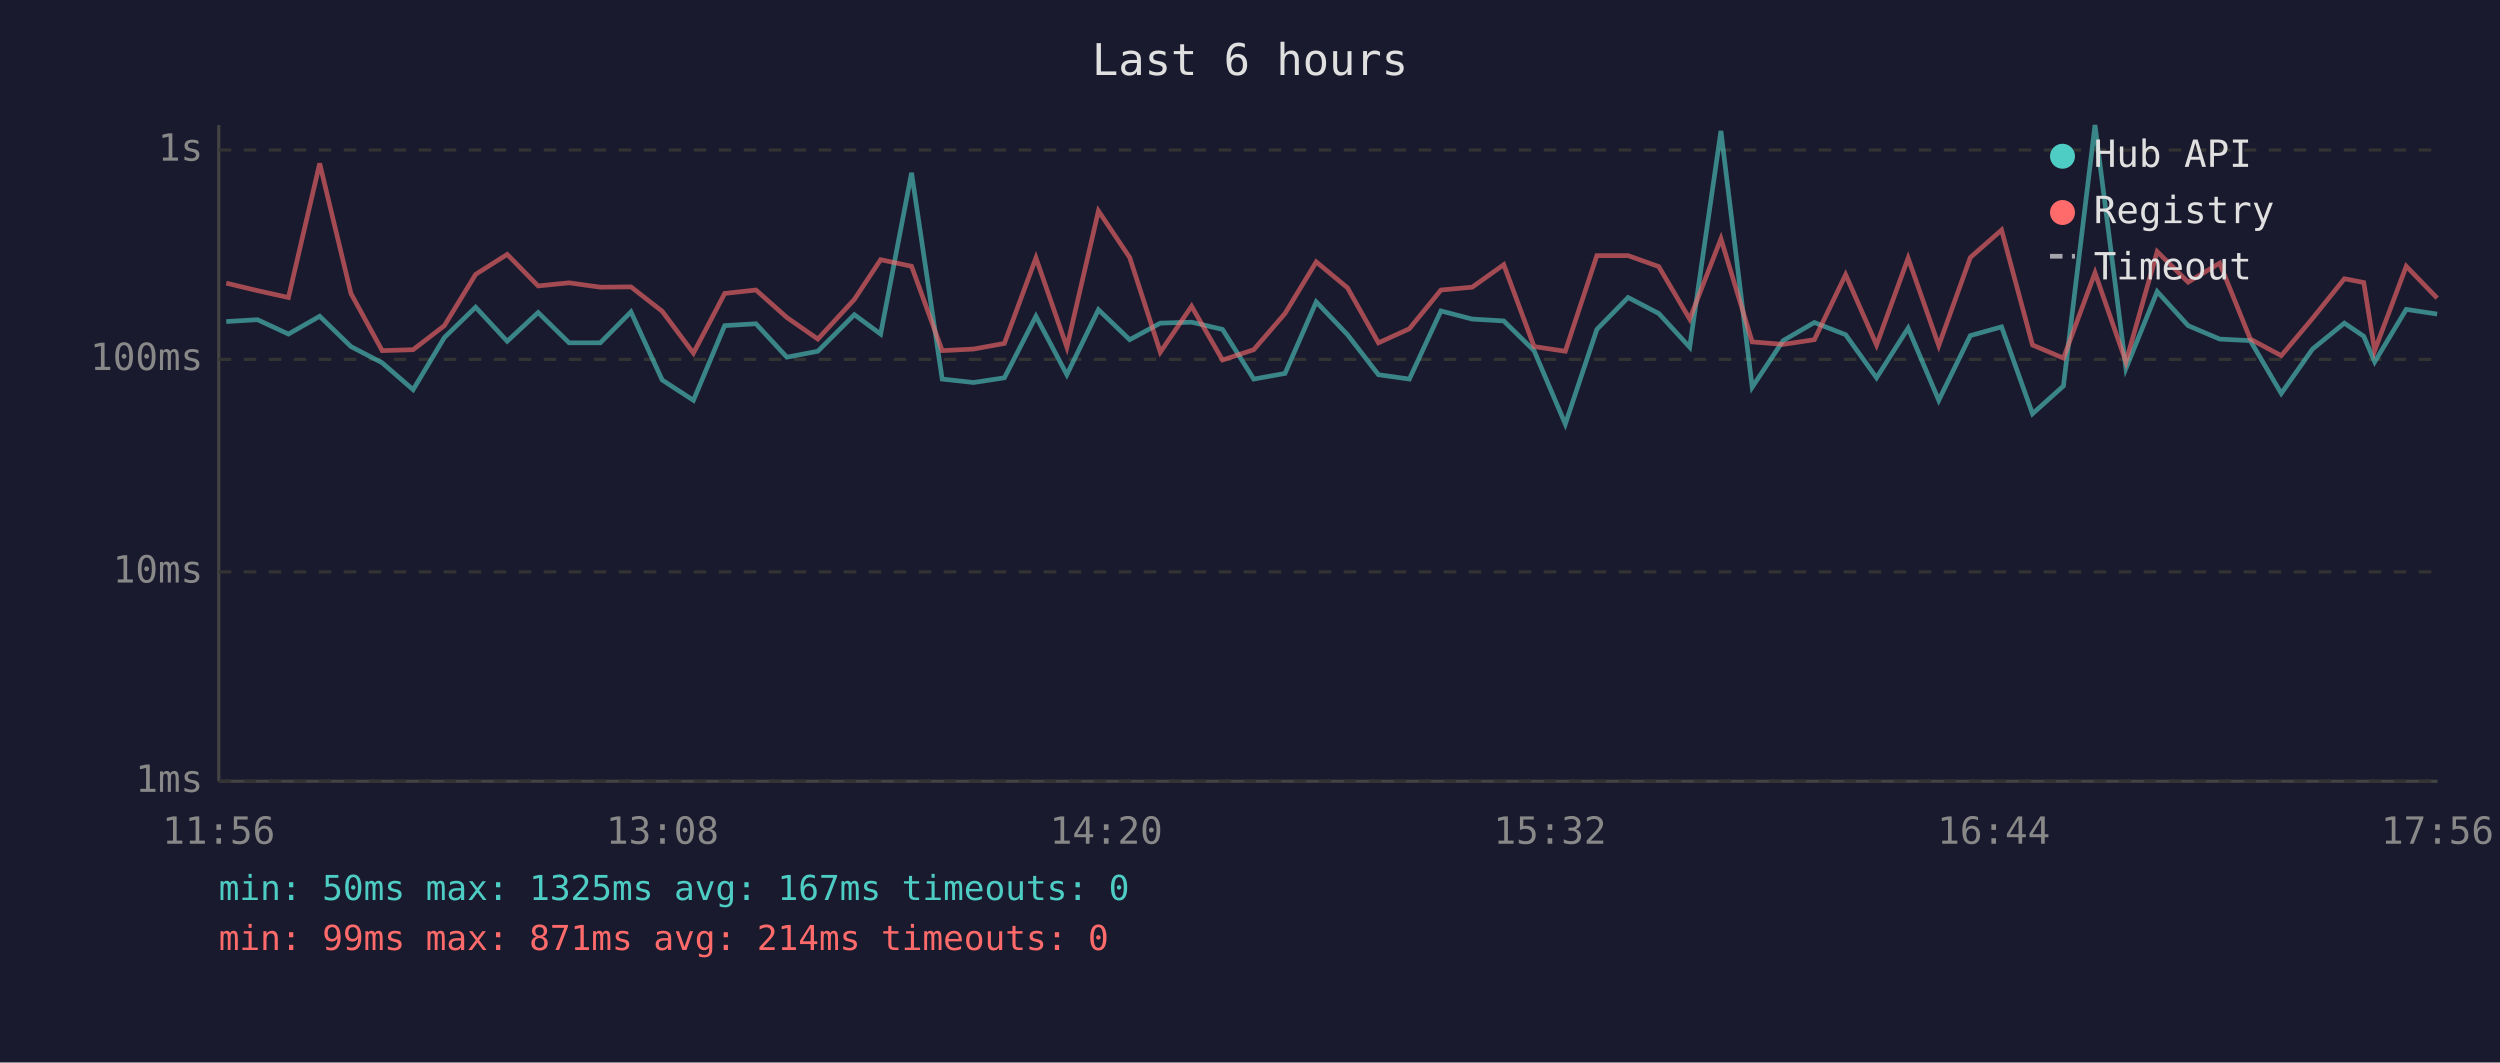
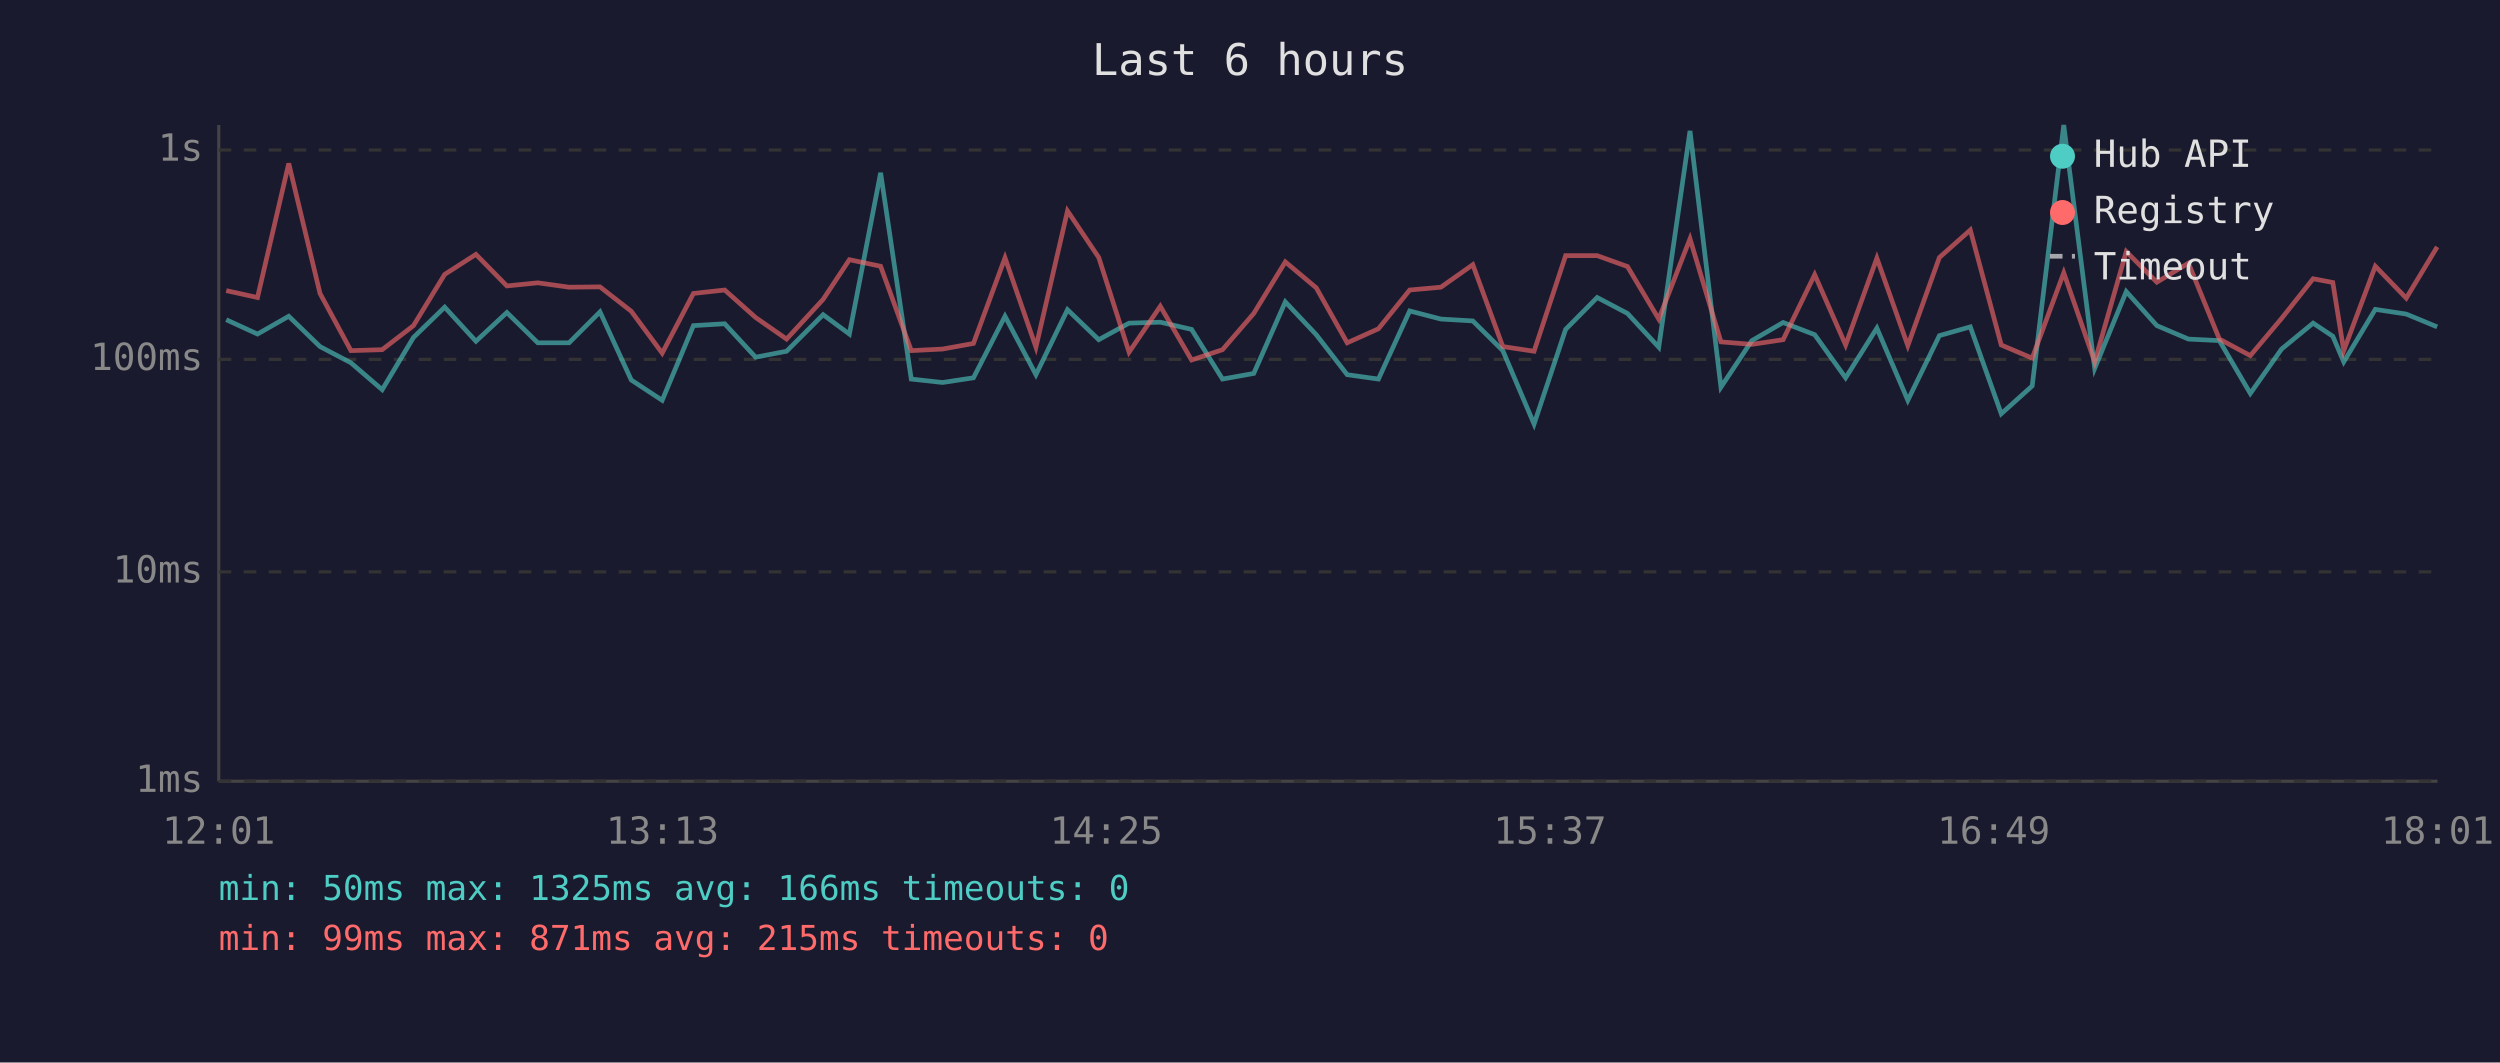
<svg xmlns="http://www.w3.org/2000/svg" viewBox="0 0 800 340" font-family="monospace" font-size="12">
  <rect width="800" height="340" fill="#1a1a2e" />
  <text x="400" y="24" fill="#e0e0e0" font-size="14" text-anchor="middle">Last 6 hours</text>
  <line x1="70" y1="40" x2="70" y2="250" stroke="#444" stroke-width="1" />
  <line x1="70" y1="250" x2="780" y2="250" stroke="#444" stroke-width="1" />
  <line x1="70" y1="250" x2="780" y2="250" stroke="#333" stroke-width="1" stroke-dasharray="4" />
  <text x="65" y="250" fill="#888" text-anchor="end" dominant-baseline="middle">1ms</text>
  <line x1="70" y1="183" x2="780" y2="183" stroke="#333" stroke-width="1" stroke-dasharray="4" />
  <text x="65" y="183" fill="#888" text-anchor="end" dominant-baseline="middle">10ms</text>
  <line x1="70" y1="115" x2="780" y2="115" stroke="#333" stroke-width="1" stroke-dasharray="4" />
  <text x="65" y="115" fill="#888" text-anchor="end" dominant-baseline="middle">100ms</text>
  <line x1="70" y1="48" x2="780" y2="48" stroke="#333" stroke-width="1" stroke-dasharray="4" />
  <text x="65" y="48" fill="#888" text-anchor="end" dominant-baseline="middle">1s</text>
-   <text x="70" y="270" fill="#888" text-anchor="middle">11:56</text>
-   <text x="212" y="270" fill="#888" text-anchor="middle">13:08</text>
-   <text x="354" y="270" fill="#888" text-anchor="middle">14:20</text>
-   <text x="496" y="270" fill="#888" text-anchor="middle">15:32</text>
-   <text x="638" y="270" fill="#888" text-anchor="middle">16:44</text>
-   <text x="780" y="270" fill="#888" text-anchor="middle">17:56</text>
-   <polyline points="72.4,102.9 82.4,102.3 92.3,106.9 102.3,101.2 112.3,110.9 122.3,116.1 132.2,124.7 142.2,108.0 152.2,98.3 162.3,109.2 172.2,100.0 182.1,109.7 192.1,109.7 201.9,99.8 211.9,121.6 221.9,128.1 231.9,104.2 241.9,103.6 251.8,114.3 261.7,112.4 273.4,100.7 281.8,106.9 291.7,55.3 301.5,121.3 311.5,122.4 321.4,120.9 331.5,101.2 341.4,119.9 351.5,99.1 361.5,108.7 371.3,103.4 381.3,103.1 391.2,105.4 401.2,121.3 411.2,119.5 421.2,96.6 431.2,107.1 441.1,119.9 451.0,121.3 461.1,99.5 471.1,102.1 481.2,102.7 490.9,112.2 500.9,135.7 511.0,105.4 521.0,95.2 530.8,100.3 540.7,111.1 550.7,41.9 560.7,123.9 570.6,109.0 580.6,103.2 590.6,107.1 600.5,120.9 610.6,105.0 620.4,128.1 630.5,107.4 640.5,104.6 650.4,132.4 660.3,123.5 670.4,40.0 680.3,117.9 690.3,93.3 700.2,104.2 710.3,108.5 720.1,109.0 730.0,125.9 740.0,111.7 750.2,103.4 756.4,107.6 759.9,115.8 770.0,99.0 779.9,100.5" fill="none" stroke="#4ecdc4" stroke-width="1.5" opacity="0.6" />
-   <polyline points="72.4,90.6 82.4,93.0 92.3,95.2 102.3,52.3 112.3,93.9 122.3,112.2 132.2,111.9 142.2,104.2 152.2,87.8 162.3,81.4 172.2,91.5 182.1,90.5 192.1,91.9 201.9,91.8 211.9,99.6 221.9,113.0 231.9,93.9 241.9,92.8 251.8,101.6 261.7,108.5 273.4,95.8 281.8,83.1 291.7,85.2 301.5,112.2 311.5,111.7 321.4,109.9 331.5,82.5 341.4,111.1 351.5,67.5 361.5,82.4 371.3,112.7 381.3,98.0 391.2,115.2 401.2,111.9 411.2,100.3 421.2,83.8 431.2,92.1 441.1,109.7 451.0,105.2 461.1,92.8 471.1,91.9 481.2,84.7 490.9,110.9 500.9,112.4 511.0,81.8 521.0,81.8 530.8,85.3 540.7,102.1 550.7,76.4 560.7,109.4 570.6,110.2 580.6,108.7 590.6,87.9 600.5,110.4 610.6,82.6 620.4,110.6 630.5,82.4 640.5,73.6 650.4,110.4 660.3,114.6 670.4,87.3 680.3,115.8 690.3,80.5 700.2,90.3 710.3,84.2 720.1,108.5 730.0,113.8 740.0,101.9 750.2,89.2 756.4,90.4 759.9,112.2 770.0,85.2 779.9,95.4" fill="none" stroke="#ff6b6b" stroke-width="1.5" opacity="0.6" />
+   <text x="70" y="270" fill="#888" text-anchor="middle">12:01</text>
+   <text x="212" y="270" fill="#888" text-anchor="middle">13:13</text>
+   <text x="354" y="270" fill="#888" text-anchor="middle">14:25</text>
+   <text x="496" y="270" fill="#888" text-anchor="middle">15:37</text>
+   <text x="638" y="270" fill="#888" text-anchor="middle">16:49</text>
+   <text x="780" y="270" fill="#888" text-anchor="middle">18:01</text>
+   <polyline points="72.4,102.3 82.4,106.9 92.4,101.2 102.4,110.9 112.3,116.1 122.3,124.7 132.3,108.0 142.3,98.3 152.3,109.2 162.2,100.0 172.1,109.7 182.1,109.7 192.0,99.8 202.0,121.6 211.9,128.1 221.9,104.2 231.9,103.6 241.8,114.3 251.7,112.4 263.4,100.7 271.8,106.9 281.8,55.3 291.6,121.3 301.6,122.4 311.5,120.9 321.6,101.2 331.5,119.9 341.6,99.1 351.6,108.7 361.3,103.4 371.3,103.1 381.3,105.4 391.2,121.3 401.2,119.5 411.3,96.6 421.2,107.1 431.1,119.9 441.1,121.3 451.1,99.5 461.1,102.1 471.3,102.7 480.9,112.2 490.9,135.7 501.0,105.4 511.1,95.2 520.8,100.3 530.8,111.1 540.8,41.9 550.7,123.9 560.6,109.0 570.6,103.2 580.7,107.1 590.6,120.9 600.6,105.0 610.5,128.1 620.6,107.4 630.5,104.6 640.4,132.4 650.3,123.5 660.4,40.0 670.3,117.9 680.4,93.3 690.2,104.2 700.3,108.5 710.2,109.0 720.1,125.9 730.1,111.7 740.2,103.4 746.5,107.6 750.0,115.8 760.1,99.0 770.0,100.5 779.9,104.6" fill="none" stroke="#4ecdc4" stroke-width="1.5" opacity="0.6" />
+   <polyline points="72.4,93.0 82.4,95.2 92.4,52.3 102.4,93.9 112.3,112.2 122.3,111.9 132.3,104.2 142.3,87.8 152.3,81.4 162.2,91.5 172.1,90.5 182.1,91.9 192.0,91.8 202.0,99.6 211.9,113.0 221.9,93.9 231.9,92.8 241.8,101.6 251.7,108.5 263.4,95.8 271.8,83.1 281.8,85.2 291.6,112.2 301.6,111.7 311.5,109.9 321.6,82.5 331.5,111.1 341.6,67.5 351.6,82.4 361.3,112.7 371.3,98.0 381.3,115.2 391.2,111.9 401.2,100.3 411.3,83.8 421.2,92.1 431.1,109.7 441.1,105.2 451.1,92.8 461.1,91.9 471.3,84.7 480.9,110.9 490.9,112.4 501.0,81.8 511.1,81.8 520.8,85.3 530.8,102.1 540.8,76.4 550.7,109.4 560.6,110.2 570.6,108.7 580.7,87.9 590.6,110.4 600.6,82.6 610.5,110.6 620.6,82.4 630.5,73.6 640.4,110.4 650.3,114.6 660.4,87.3 670.3,115.8 680.4,80.5 690.2,90.3 700.3,84.2 710.2,108.5 720.1,113.8 730.1,101.9 740.2,89.2 746.5,90.4 750.0,112.2 760.1,85.2 770.0,95.4 779.9,79.0" fill="none" stroke="#ff6b6b" stroke-width="1.5" opacity="0.6" />
  <circle cx="660" cy="50" r="4" fill="#4ecdc4" />
  <text x="670" y="50" fill="#e0e0e0" dominant-baseline="middle">Hub API</text>
  <circle cx="660" cy="68" r="4" fill="#ff6b6b" />
  <text x="670" y="68" fill="#e0e0e0" dominant-baseline="middle">Registry</text>
  <line x1="656" y1="82" x2="664" y2="82" stroke="#e0e0e0" stroke-width="1.5" stroke-dasharray="4,3" opacity="0.7" />
  <text x="670" y="86" fill="#e0e0e0" dominant-baseline="middle">Timeout</text>
-   <text x="70" y="288" fill="#4ecdc4" font-size="11">min: 50ms  max: 1325ms  avg: 167ms  timeouts: 0</text>
-   <text x="70" y="304" fill="#ff6b6b" font-size="11">min: 99ms  max: 871ms  avg: 214ms  timeouts: 0</text>
+   <text x="70" y="288" fill="#4ecdc4" font-size="11">min: 50ms  max: 1325ms  avg: 166ms  timeouts: 0</text>
+   <text x="70" y="304" fill="#ff6b6b" font-size="11">min: 99ms  max: 871ms  avg: 215ms  timeouts: 0</text>
</svg>
